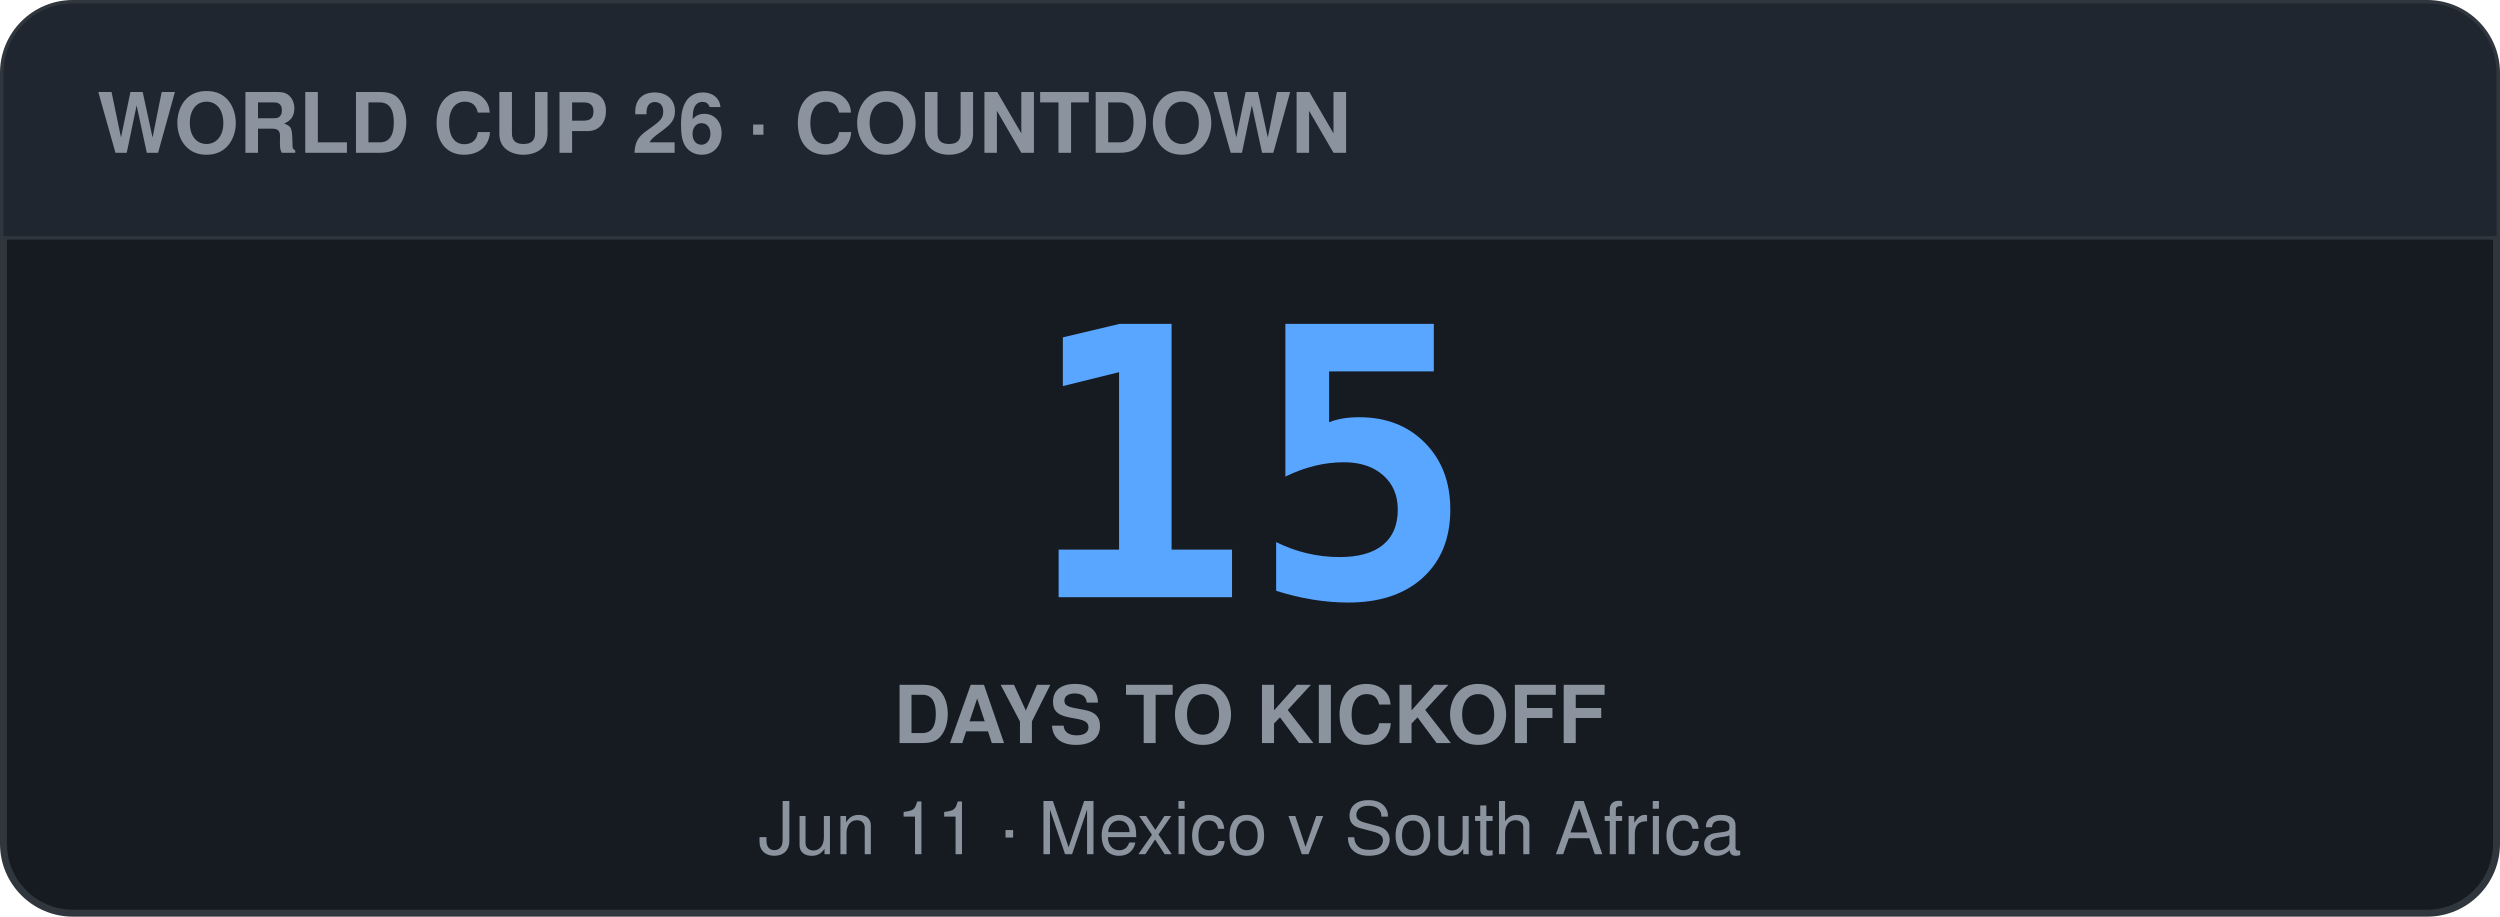
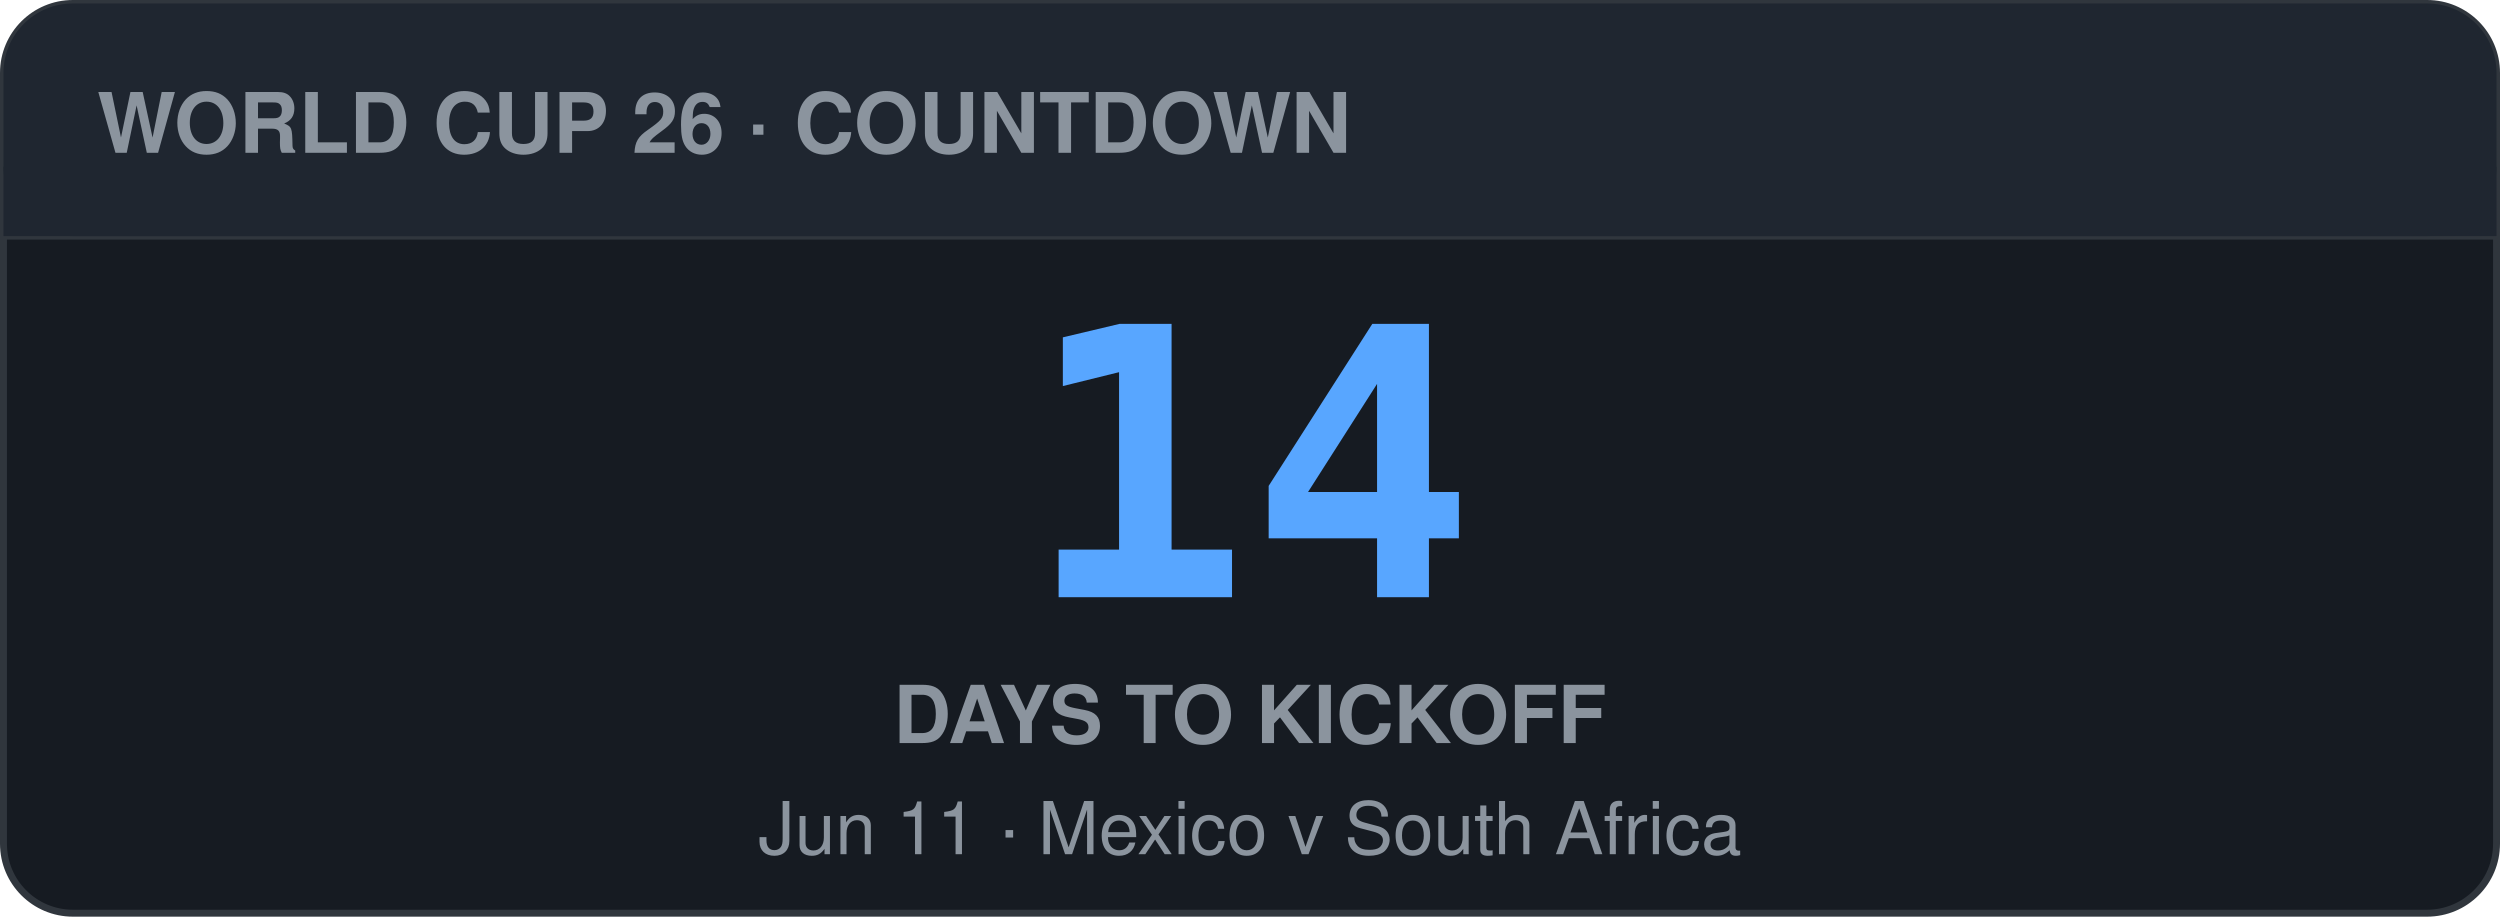
<svg xmlns="http://www.w3.org/2000/svg" width="360" height="132" viewBox="0 0 360 132" role="img">
  <rect x="0.5" y="0.5" width="359" height="131" rx="10" ry="10" fill="#161b22" stroke="#30363d" stroke-width="1" />
  <path d="M0.5 34 H359.5" stroke="#30363d" stroke-width="1" />
  <rect x="0.5" y="0.5" width="359" height="33.5" rx="10" ry="10" fill="#1f2630" />
  <rect x="0.5" y="24" width="359" height="10" rx="0" ry="0" fill="#1f2630" />
  <text x="14" y="22" font-family="-apple-system, BlinkMacSystemFont, 'Segoe UI', Helvetica, Arial, sans-serif" font-size="12" font-weight="700" fill="#8b949e" text-anchor="start">WORLD CUP 26 · COUNTDOWN</text>
-   <text x="180" y="86" font-family="ui-monospace, 'SF Mono', 'Cascadia Mono', Menlo, Consolas, monospace" font-size="54" font-weight="800" fill="#58a6ff" text-anchor="middle">15</text>
+   <text x="180" y="86" font-family="ui-monospace, 'SF Mono', 'Cascadia Mono', Menlo, Consolas, monospace" font-size="54" font-weight="800" fill="#58a6ff" text-anchor="middle">14</text>
  <text x="180" y="107" font-family="-apple-system, BlinkMacSystemFont, 'Segoe UI', Helvetica, Arial, sans-serif" font-size="11.5" font-weight="700" fill="#8b949e" text-anchor="middle">DAYS TO KICKOFF</text>
  <text x="180" y="123" font-family="-apple-system, BlinkMacSystemFont, 'Segoe UI', Helvetica, Arial, sans-serif" font-size="10.5" font-weight="400" fill="#8b949e" text-anchor="middle">Jun 11 · Mexico v South Africa</text>
</svg>
